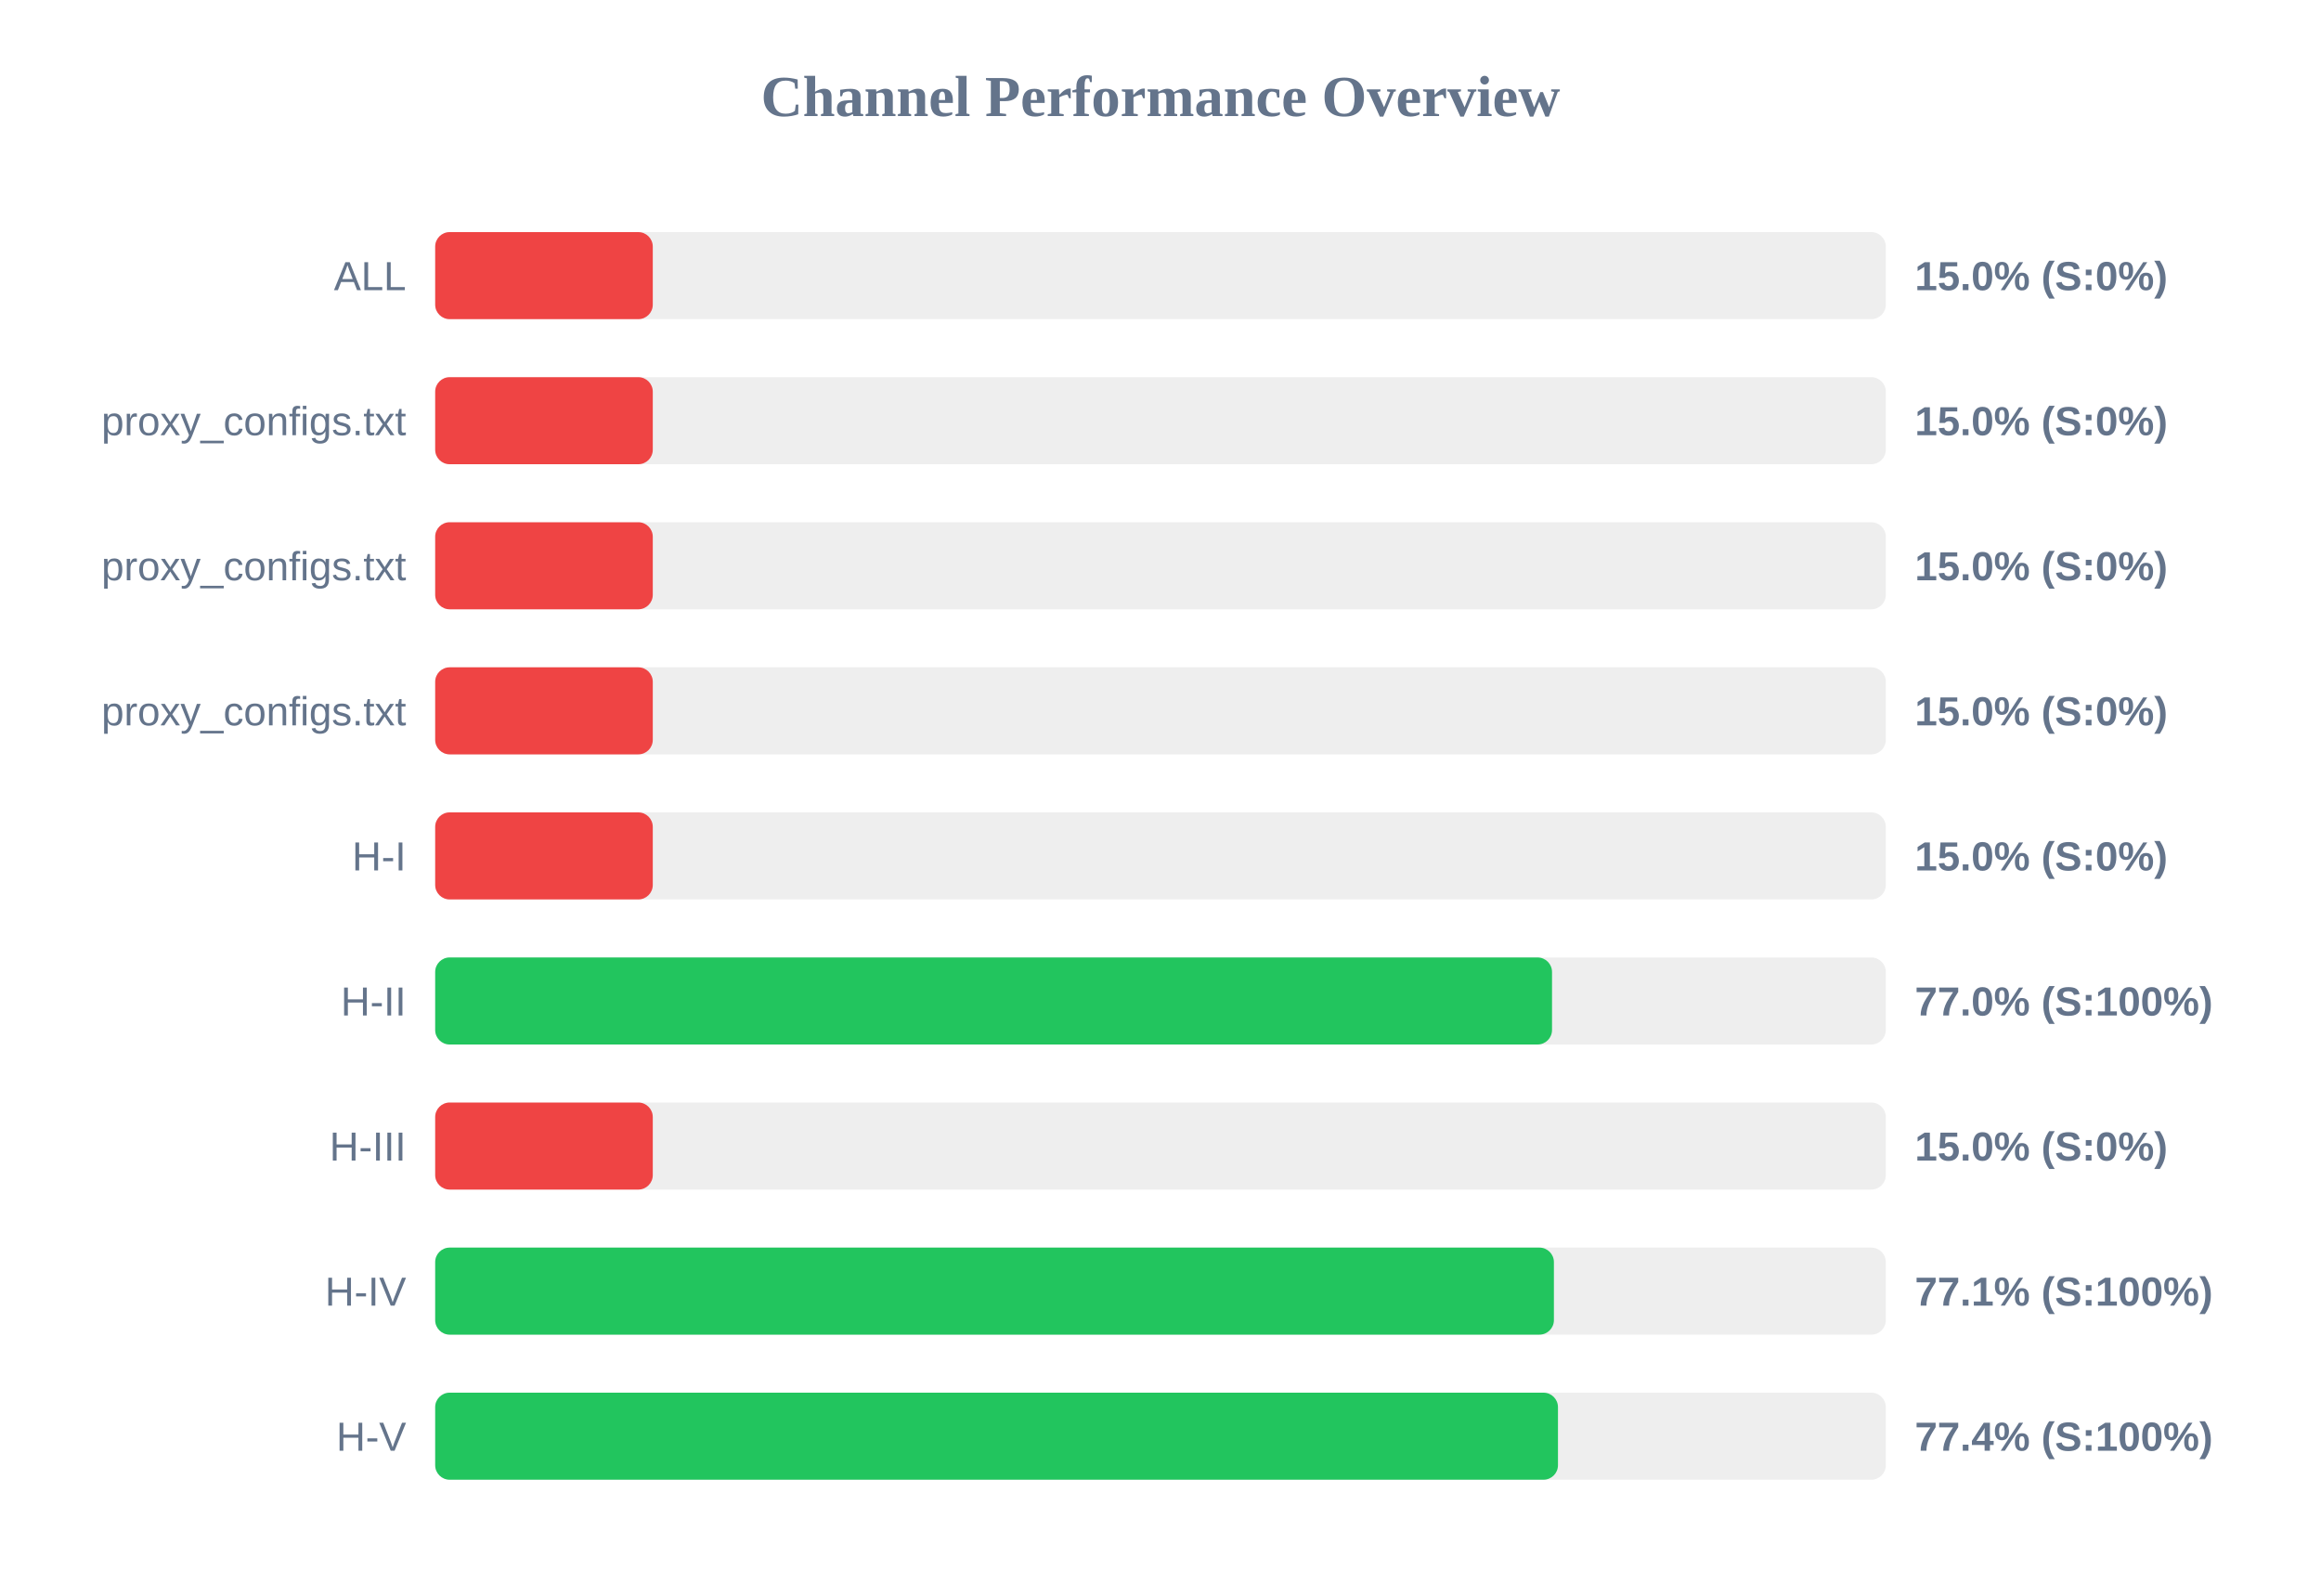
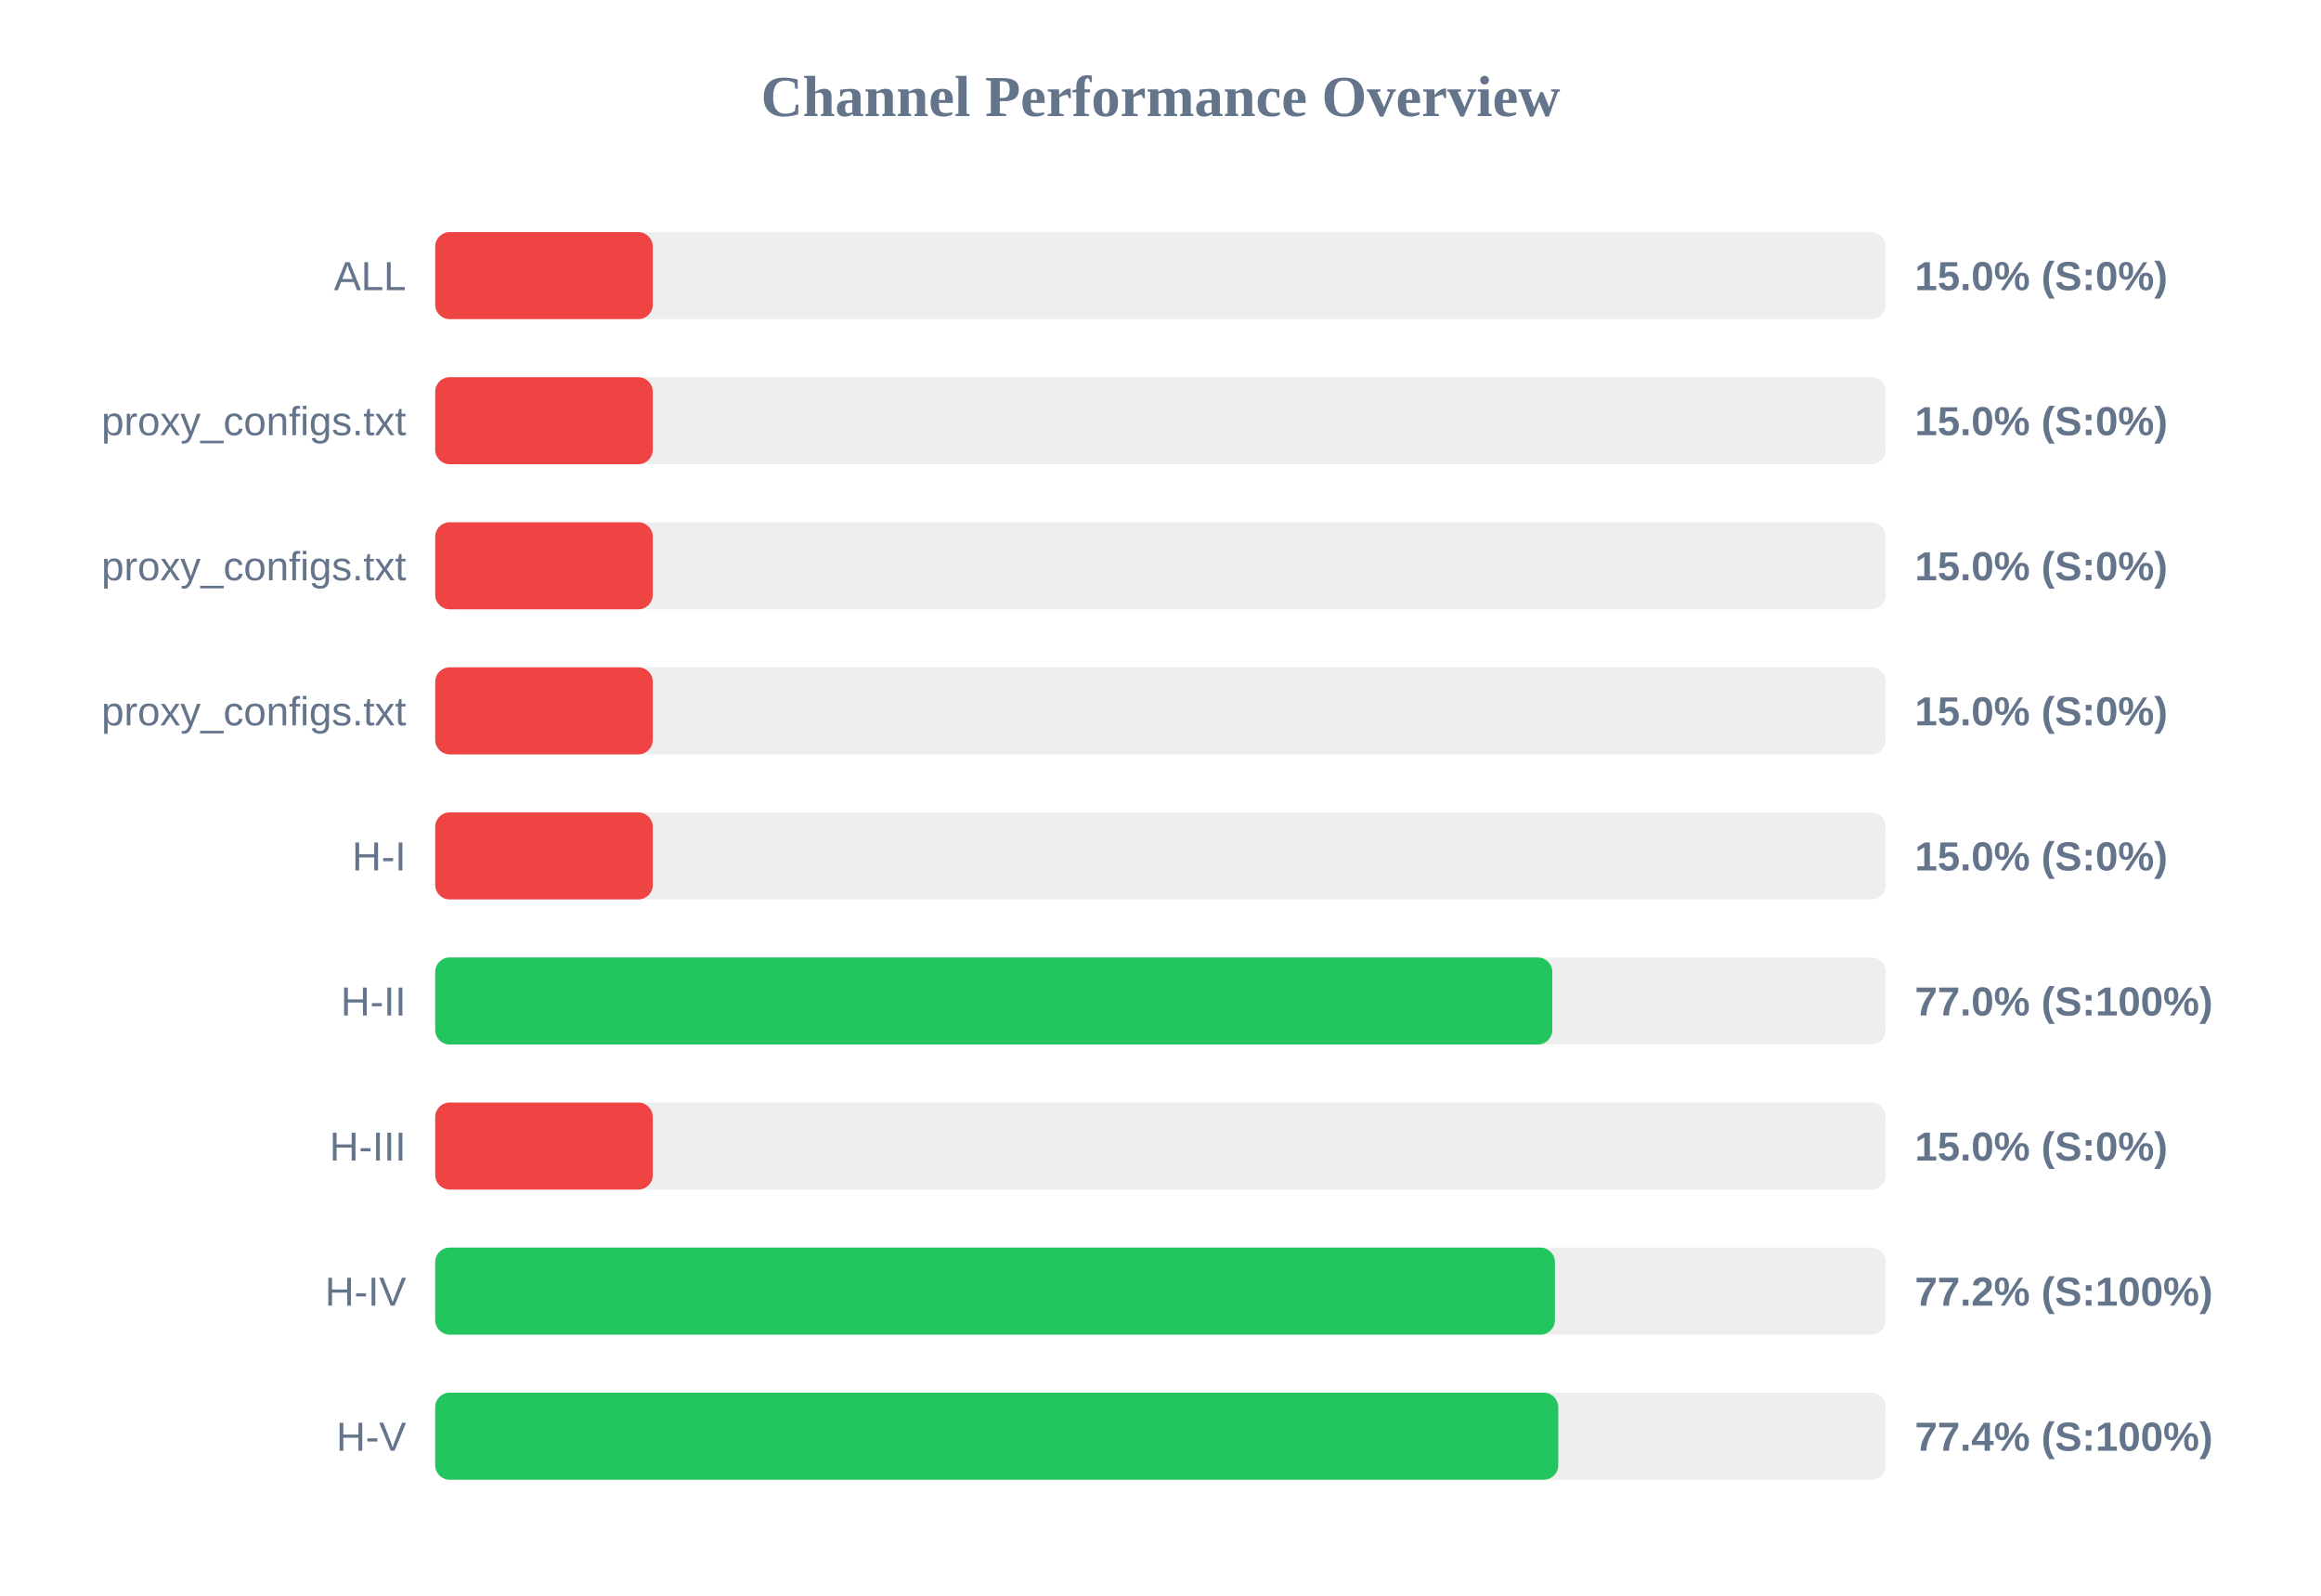
<svg xmlns="http://www.w3.org/2000/svg" width="800" height="550" version="1.1">
  <style>
        .row { font: 14px Arial; fill: #64748b; }
        .score { font: bold 14px Arial; fill: #64748b; }
    </style>
  <text x="400" y="40" text-anchor="middle" font-size="20px" font-weight="bold" fill="#64748b">Channel Performance Overview</text>
  <rect x="150" y="80" width="500" height="30" fill="#eee" rx="5" />
  <rect x="150" y="80" width="75.0" height="30" fill="#ef4444" rx="5" />
  <text x="140" y="100" text-anchor="end" class="row">ALL</text>
  <text x="660" y="100" text-anchor="start" class="score">15.0% (S:0%)</text>
  <rect x="150" y="130" width="500" height="30" fill="#eee" rx="5" />
  <rect x="150" y="130" width="75.0" height="30" fill="#ef4444" rx="5" />
  <text x="140" y="150" text-anchor="end" class="row">proxy_configs.txt</text>
  <text x="660" y="150" text-anchor="start" class="score">15.0% (S:0%)</text>
  <rect x="150" y="180" width="500" height="30" fill="#eee" rx="5" />
  <rect x="150" y="180" width="75.0" height="30" fill="#ef4444" rx="5" />
  <text x="140" y="200" text-anchor="end" class="row">proxy_configs.txt</text>
  <text x="660" y="200" text-anchor="start" class="score">15.0% (S:0%)</text>
  <rect x="150" y="230" width="500" height="30" fill="#eee" rx="5" />
  <rect x="150" y="230" width="75.0" height="30" fill="#ef4444" rx="5" />
  <text x="140" y="250" text-anchor="end" class="row">proxy_configs.txt</text>
  <text x="660" y="250" text-anchor="start" class="score">15.0% (S:0%)</text>
  <rect x="150" y="280" width="500" height="30" fill="#eee" rx="5" />
  <rect x="150" y="280" width="75.0" height="30" fill="#ef4444" rx="5" />
  <text x="140" y="300" text-anchor="end" class="row">H-I</text>
  <text x="660" y="300" text-anchor="start" class="score">15.0% (S:0%)</text>
  <rect x="150" y="330" width="500" height="30" fill="#eee" rx="5" />
-   <rect x="150" y="330" width="384.95" height="30" fill="#22c55e" rx="5" />
+   <rect x="150" y="330" width="385.05" height="30" fill="#22c55e" rx="5" />
  <text x="140" y="350" text-anchor="end" class="row">H-II</text>
  <text x="660" y="350" text-anchor="start" class="score">77.0% (S:100%)</text>
  <rect x="150" y="380" width="500" height="30" fill="#eee" rx="5" />
  <rect x="150" y="380" width="75.0" height="30" fill="#ef4444" rx="5" />
  <text x="140" y="400" text-anchor="end" class="row">H-III</text>
  <text x="660" y="400" text-anchor="start" class="score">15.0% (S:0%)</text>
  <rect x="150" y="430" width="500" height="30" fill="#eee" rx="5" />
-   <rect x="150" y="430" width="385.6" height="30" fill="#22c55e" rx="5" />
+   <rect x="150" y="430" width="385.95" height="30" fill="#22c55e" rx="5" />
  <text x="140" y="450" text-anchor="end" class="row">H-IV</text>
-   <text x="660" y="450" text-anchor="start" class="score">77.1% (S:100%)</text>
+   <text x="660" y="450" text-anchor="start" class="score">77.2% (S:100%)</text>
  <rect x="150" y="480" width="500" height="30" fill="#eee" rx="5" />
-   <rect x="150" y="480" width="387.0" height="30" fill="#22c55e" rx="5" />
+   <rect x="150" y="480" width="387.1" height="30" fill="#22c55e" rx="5" />
  <text x="140" y="500" text-anchor="end" class="row">H-V</text>
  <text x="660" y="500" text-anchor="start" class="score">77.4% (S:100%)</text>
</svg>
